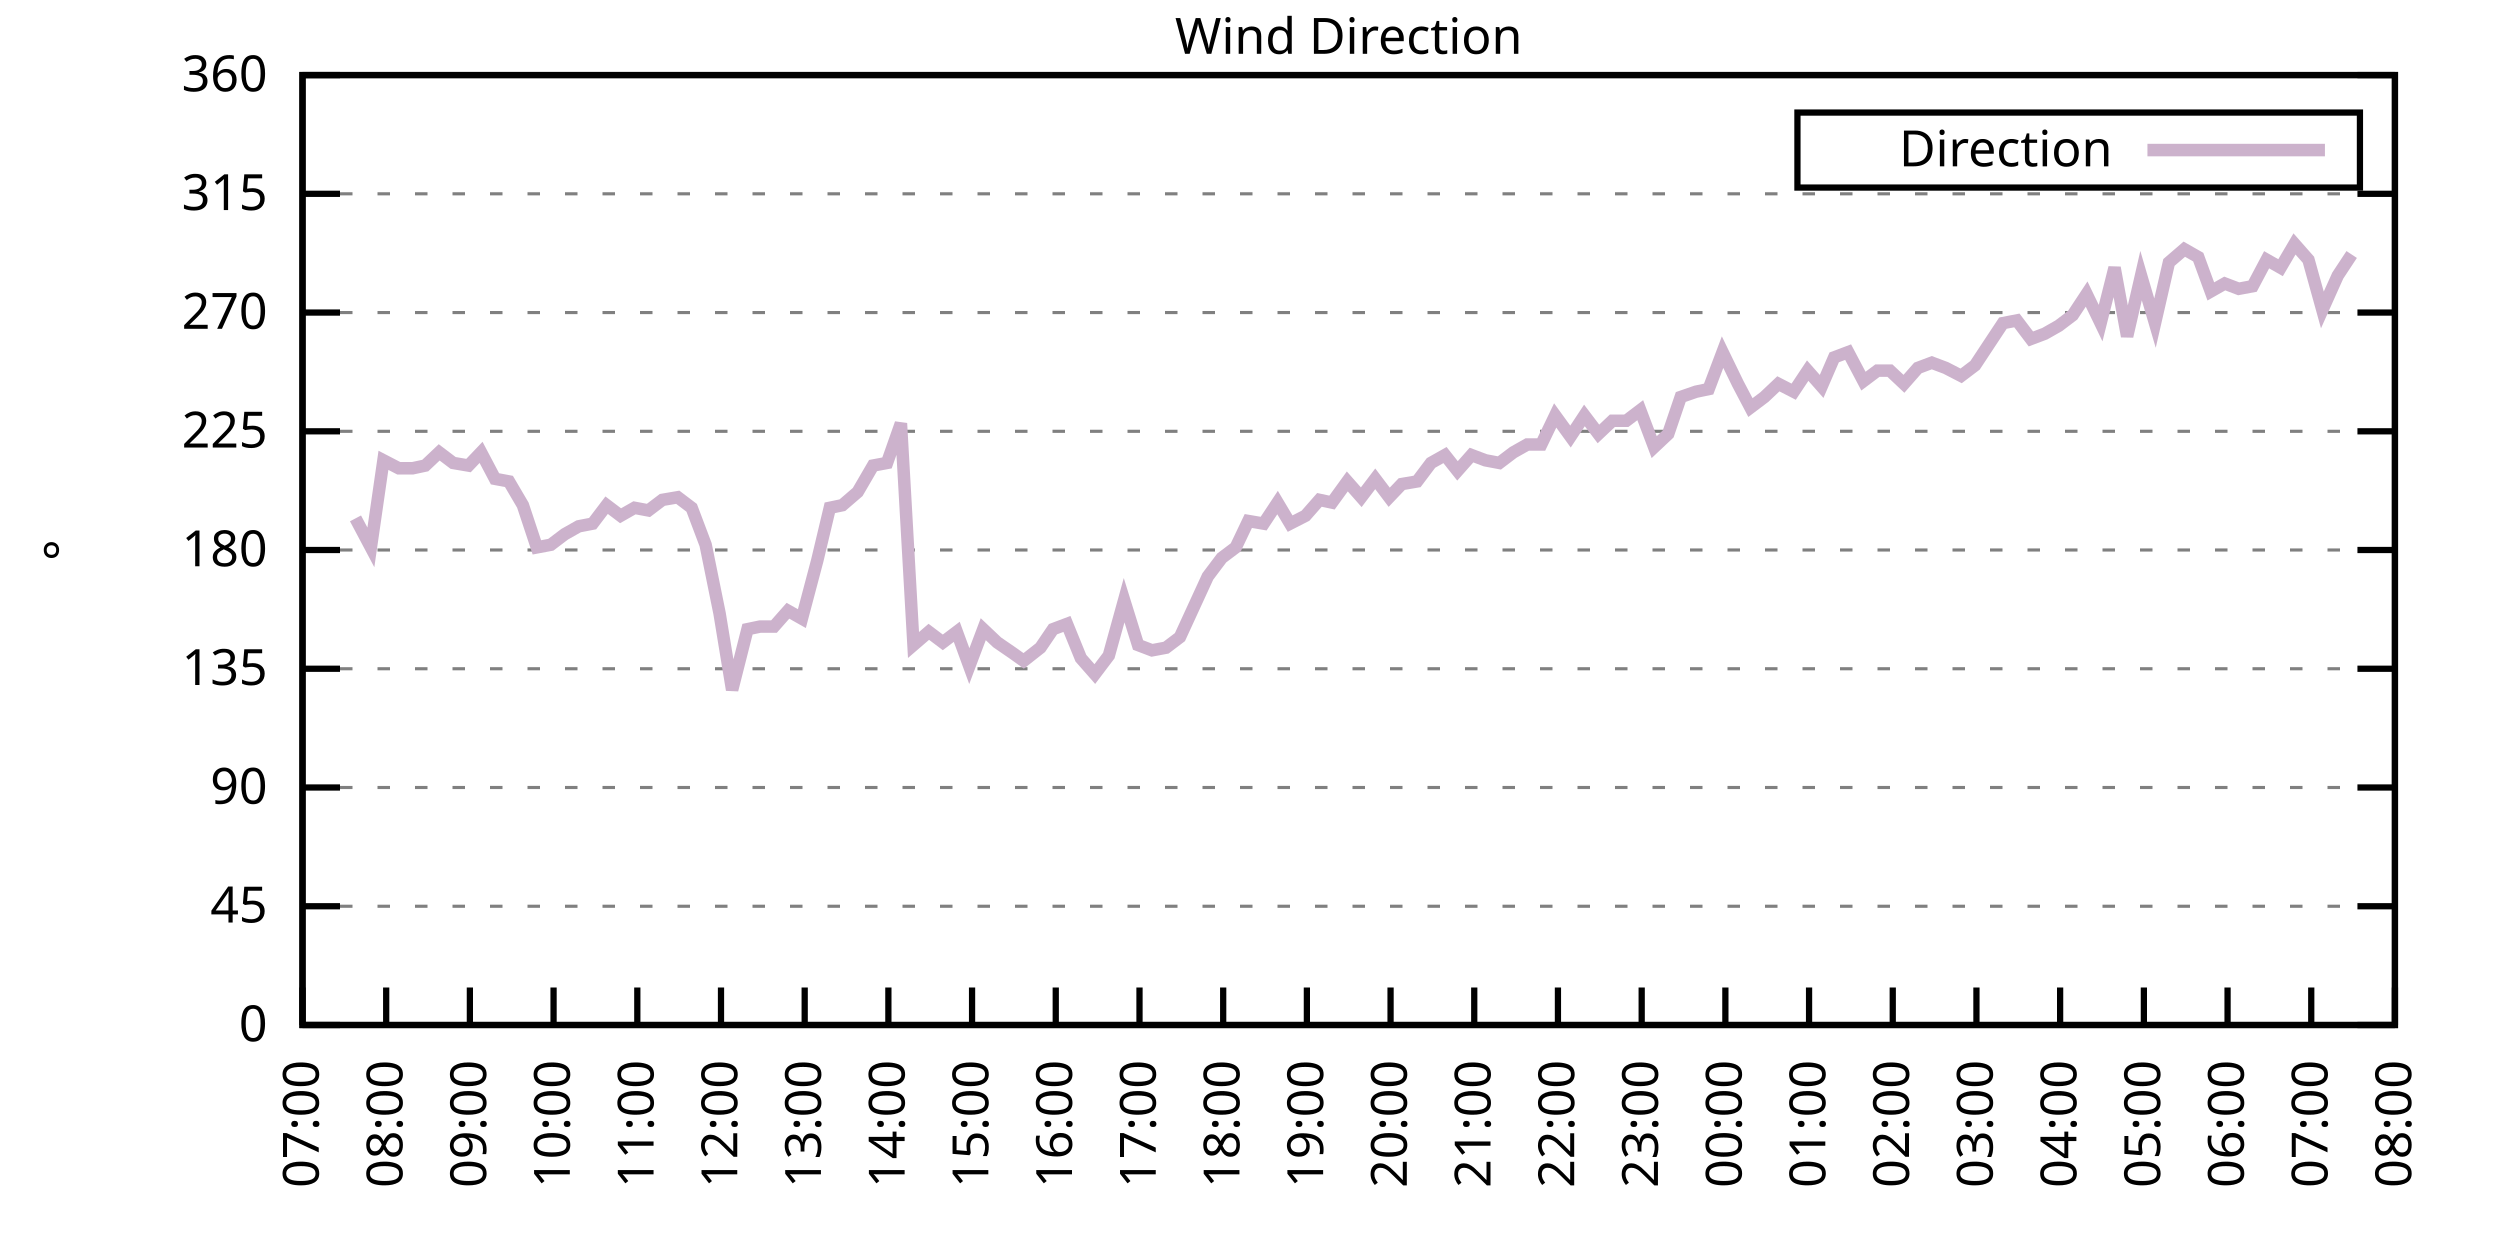
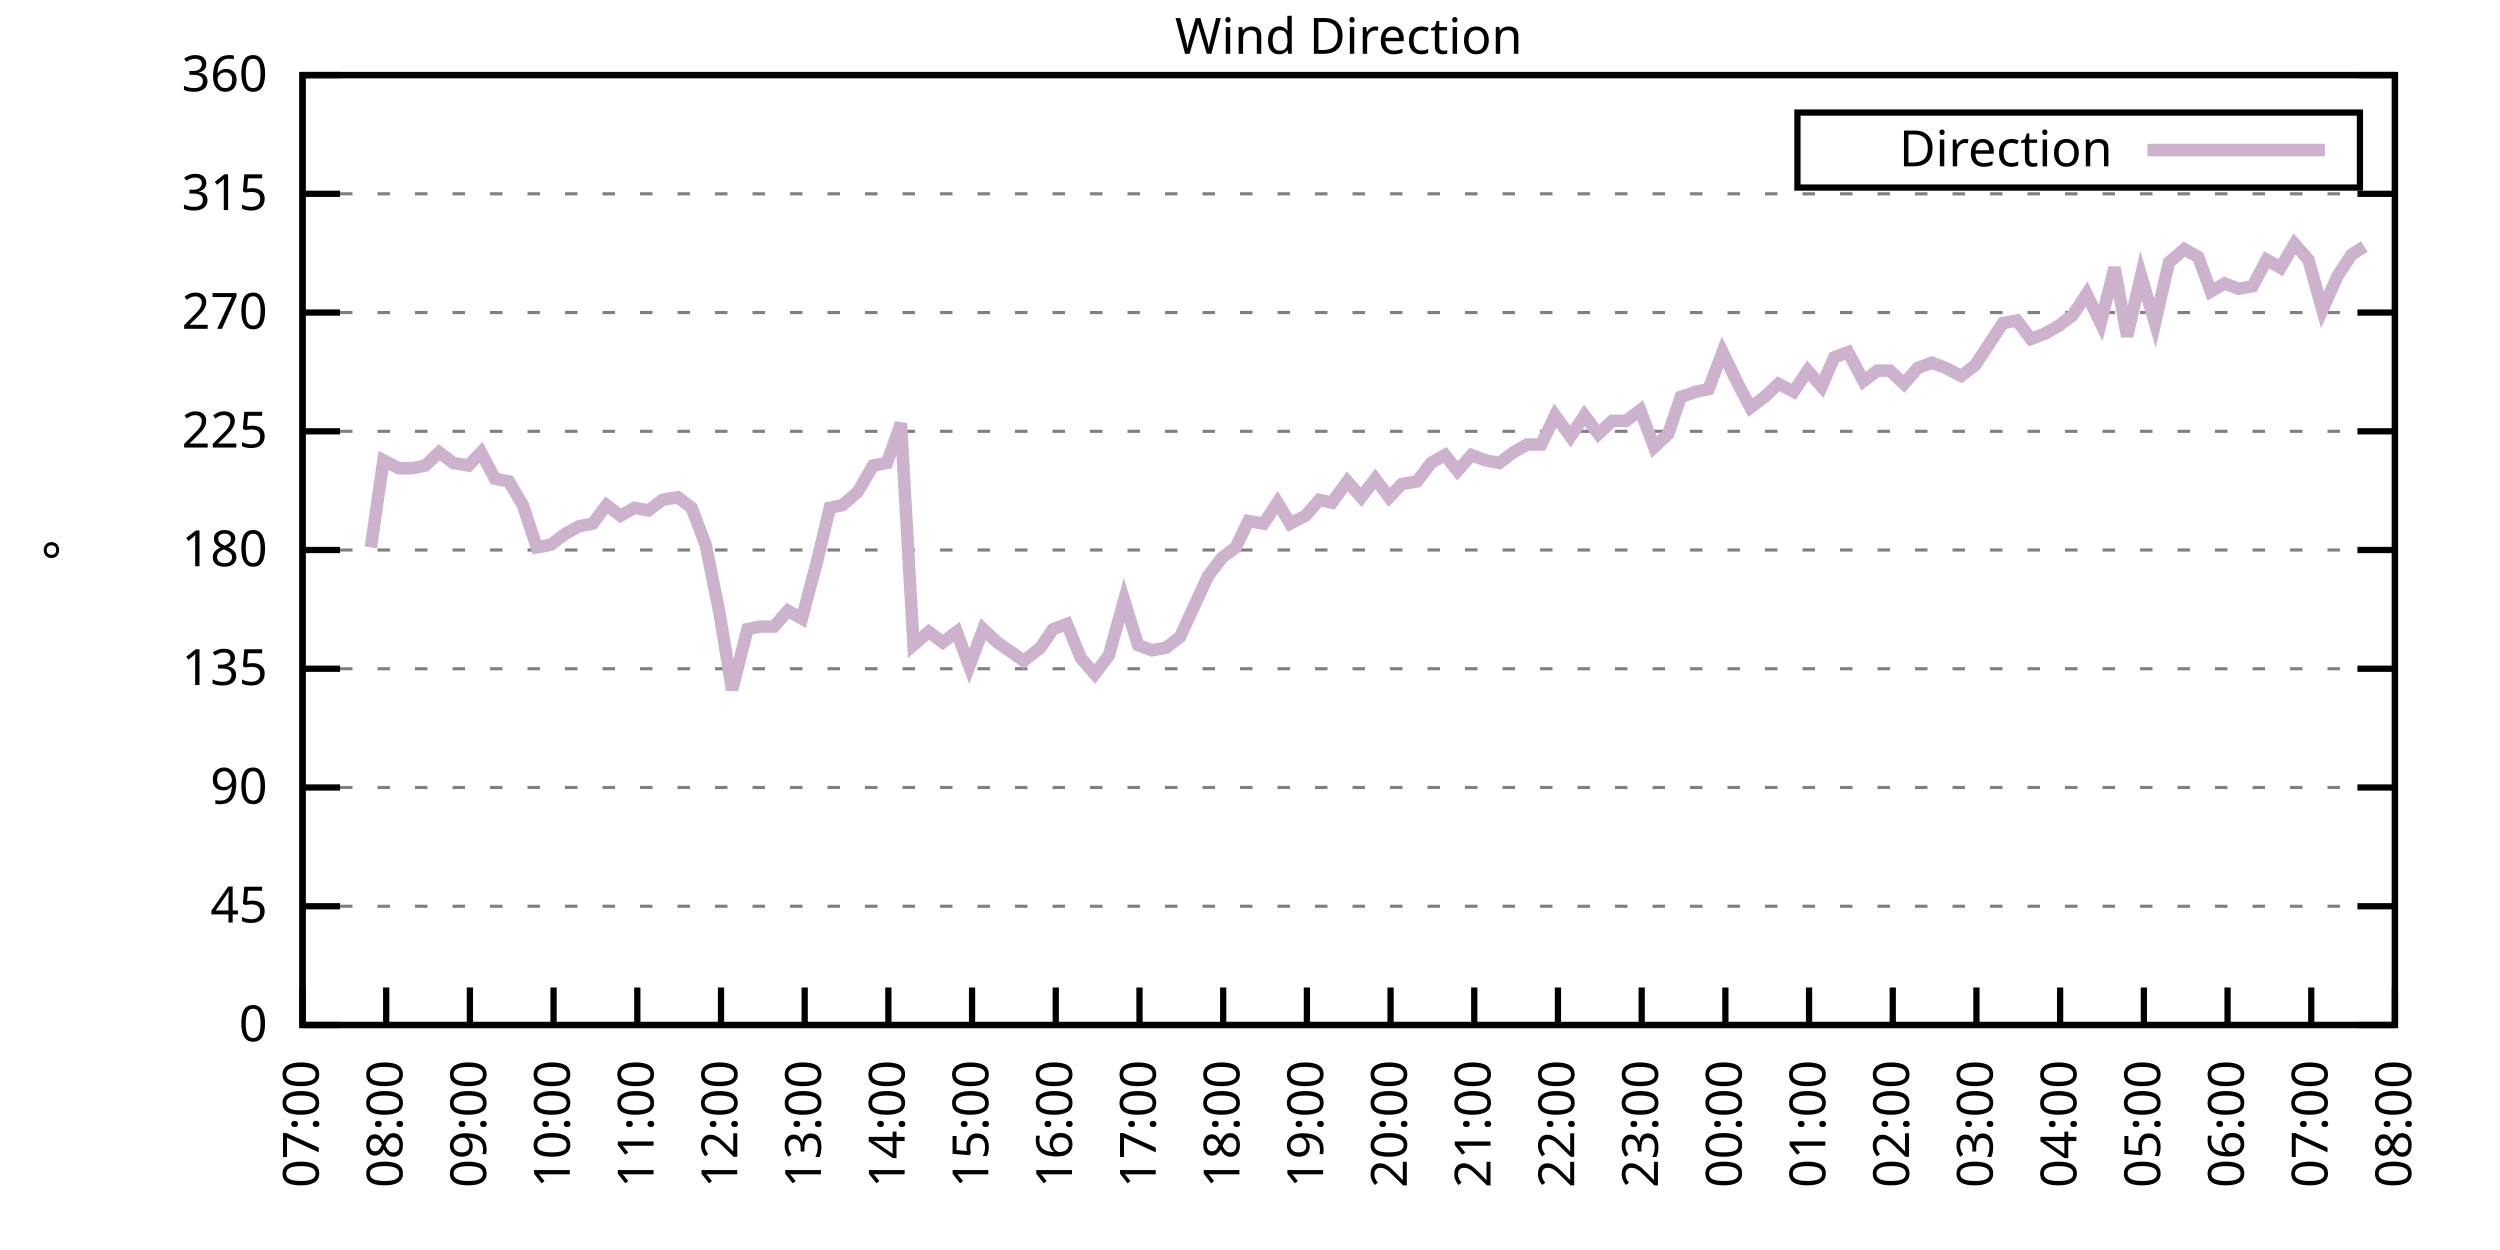
<svg xmlns="http://www.w3.org/2000/svg" xmlns:xlink="http://www.w3.org/1999/xlink" width="400" height="200" viewBox="0 0 400 200">
  <g id="gnuplot_canvas">
    <rect x="0" y="0" width="400" height="200" fill="none" />
    <defs>
      <circle id="gpDot" r="0.5" stroke-width="0.5" stroke="currentColor" />
      <path id="gpPt0" stroke-width="0.333" stroke="currentColor" d="M-1,0 h2 M0,-1 v2" />
      <path id="gpPt1" stroke-width="0.333" stroke="currentColor" d="M-1,-1 L1,1 M1,-1 L-1,1" />
      <path id="gpPt2" stroke-width="0.333" stroke="currentColor" d="M-1,0 L1,0 M0,-1 L0,1 M-1,-1 L1,1 M-1,1 L1,-1" />
      <rect id="gpPt3" stroke-width="0.333" stroke="currentColor" x="-1" y="-1" width="2" height="2" />
      <rect id="gpPt4" stroke-width="0.333" stroke="currentColor" fill="currentColor" x="-1" y="-1" width="2" height="2" />
      <circle id="gpPt5" stroke-width="0.333" stroke="currentColor" cx="0" cy="0" r="1" />
      <use xlink:href="#gpPt5" id="gpPt6" fill="currentColor" stroke="none" />
      <path id="gpPt7" stroke-width="0.333" stroke="currentColor" d="M0,-1.33 L-1.33,0.67 L1.33,0.67 z" />
      <use xlink:href="#gpPt7" id="gpPt8" fill="currentColor" stroke="none" />
      <use xlink:href="#gpPt7" id="gpPt9" stroke="currentColor" transform="rotate(180)" />
      <use xlink:href="#gpPt9" id="gpPt10" fill="currentColor" stroke="none" />
      <use xlink:href="#gpPt3" id="gpPt11" stroke="currentColor" transform="rotate(45)" />
      <use xlink:href="#gpPt11" id="gpPt12" fill="currentColor" stroke="none" />
      <path id="gpPt13" stroke-width="0.333" stroke="currentColor" d="M0,1.330 L1.265,0.411 L0.782,-1.067 L-0.782,-1.076 L-1.265,0.411 z" />
      <use xlink:href="#gpPt13" id="gpPt14" fill="currentColor" stroke="none" />
      <filter id="textbox" filterUnits="objectBoundingBox" x="0" y="0" height="1" width="1">
        <feFlood flood-color="white" flood-opacity="1" result="bgnd" />
        <feComposite in="SourceGraphic" in2="bgnd" operator="atop" />
      </filter>
      <filter id="greybox" filterUnits="objectBoundingBox" x="0" y="0" height="1" width="1">
        <feFlood flood-color="lightgrey" flood-opacity="1" result="grey" />
        <feComposite in="SourceGraphic" in2="grey" operator="atop" />
      </filter>
    </defs>
    <g fill="none" color="white" stroke="currentColor" stroke-width="1.00" stroke-linecap="butt" stroke-linejoin="miter">
</g>
    <g fill="none" color="black" stroke="currentColor" stroke-width="1.00" stroke-linecap="butt" stroke-linejoin="miter">
      <g stroke="none" shape-rendering="crispEdges">
        <polygon fill="rgb(255, 255, 255)" points="48.40,164.00 383.18,164.00 383.18,12.02 48.40,12.02 " />
      </g>
    </g>
    <g fill="none" color="black" stroke="currentColor" stroke-width="1.00" stroke-linecap="butt" stroke-linejoin="miter">
</g>
    <g fill="none" color="black" stroke="black" stroke-width="0.50" stroke-linecap="butt" stroke-linejoin="miter">
</g>
    <g fill="none" color="gray" stroke="currentColor" stroke-width="0.50" stroke-linecap="butt" stroke-linejoin="miter">
      <path stroke="gray" stroke-dasharray="2,4" class="gridline" d="M48.40,164.00 L383.19,164.00  " />
    </g>
    <g fill="none" color="gray" stroke="gray" stroke-width="1.00" stroke-linecap="butt" stroke-linejoin="miter">
</g>
    <g fill="none" color="black" stroke="currentColor" stroke-width="1.00" stroke-linecap="butt" stroke-linejoin="miter">
      <path stroke="black" d="M48.40,164.00 L54.40,164.00 M383.19,164.00 L377.19,164.00  " />
      <g transform="translate(42.80,166.60)" stroke="none" fill="black" font-family="Sans" font-size="8.00" text-anchor="end">
        <text>
          <tspan font-family="Sans"> 0</tspan>
        </text>
      </g>
    </g>
    <g fill="none" color="black" stroke="currentColor" stroke-width="1.00" stroke-linecap="butt" stroke-linejoin="miter">
</g>
    <g fill="none" color="black" stroke="black" stroke-width="0.50" stroke-linecap="butt" stroke-linejoin="miter">
</g>
    <g fill="none" color="gray" stroke="currentColor" stroke-width="0.50" stroke-linecap="butt" stroke-linejoin="miter">
      <path stroke="gray" stroke-dasharray="2,4" class="gridline" d="M48.40,145.00 L383.19,145.00  " />
    </g>
    <g fill="none" color="gray" stroke="gray" stroke-width="1.00" stroke-linecap="butt" stroke-linejoin="miter">
</g>
    <g fill="none" color="black" stroke="currentColor" stroke-width="1.00" stroke-linecap="butt" stroke-linejoin="miter">
      <path stroke="black" d="M48.40,145.00 L54.40,145.00 M383.19,145.00 L377.19,145.00  " />
      <g transform="translate(42.80,147.60)" stroke="none" fill="black" font-family="Sans" font-size="8.00" text-anchor="end">
        <text>
          <tspan font-family="Sans"> 45</tspan>
        </text>
      </g>
    </g>
    <g fill="none" color="black" stroke="currentColor" stroke-width="1.00" stroke-linecap="butt" stroke-linejoin="miter">
</g>
    <g fill="none" color="black" stroke="black" stroke-width="0.50" stroke-linecap="butt" stroke-linejoin="miter">
</g>
    <g fill="none" color="gray" stroke="currentColor" stroke-width="0.50" stroke-linecap="butt" stroke-linejoin="miter">
      <path stroke="gray" stroke-dasharray="2,4" class="gridline" d="M48.40,126.00 L383.19,126.00  " />
    </g>
    <g fill="none" color="gray" stroke="gray" stroke-width="1.00" stroke-linecap="butt" stroke-linejoin="miter">
</g>
    <g fill="none" color="black" stroke="currentColor" stroke-width="1.00" stroke-linecap="butt" stroke-linejoin="miter">
      <path stroke="black" d="M48.40,126.00 L54.40,126.00 M383.19,126.00 L377.19,126.00  " />
      <g transform="translate(42.80,128.60)" stroke="none" fill="black" font-family="Sans" font-size="8.00" text-anchor="end">
        <text>
          <tspan font-family="Sans"> 90</tspan>
        </text>
      </g>
    </g>
    <g fill="none" color="black" stroke="currentColor" stroke-width="1.00" stroke-linecap="butt" stroke-linejoin="miter">
</g>
    <g fill="none" color="black" stroke="black" stroke-width="0.50" stroke-linecap="butt" stroke-linejoin="miter">
</g>
    <g fill="none" color="gray" stroke="currentColor" stroke-width="0.50" stroke-linecap="butt" stroke-linejoin="miter">
      <path stroke="gray" stroke-dasharray="2,4" class="gridline" d="M48.40,107.00 L383.19,107.00  " />
    </g>
    <g fill="none" color="gray" stroke="gray" stroke-width="1.00" stroke-linecap="butt" stroke-linejoin="miter">
</g>
    <g fill="none" color="black" stroke="currentColor" stroke-width="1.00" stroke-linecap="butt" stroke-linejoin="miter">
      <path stroke="black" d="M48.40,107.00 L54.40,107.00 M383.19,107.00 L377.19,107.00  " />
      <g transform="translate(42.80,109.60)" stroke="none" fill="black" font-family="Sans" font-size="8.00" text-anchor="end">
        <text>
          <tspan font-family="Sans"> 135</tspan>
        </text>
      </g>
    </g>
    <g fill="none" color="black" stroke="currentColor" stroke-width="1.00" stroke-linecap="butt" stroke-linejoin="miter">
</g>
    <g fill="none" color="black" stroke="black" stroke-width="0.50" stroke-linecap="butt" stroke-linejoin="miter">
</g>
    <g fill="none" color="gray" stroke="currentColor" stroke-width="0.50" stroke-linecap="butt" stroke-linejoin="miter">
      <path stroke="gray" stroke-dasharray="2,4" class="gridline" d="M48.40,88.00 L383.19,88.00  " />
    </g>
    <g fill="none" color="gray" stroke="gray" stroke-width="1.00" stroke-linecap="butt" stroke-linejoin="miter">
</g>
    <g fill="none" color="black" stroke="currentColor" stroke-width="1.00" stroke-linecap="butt" stroke-linejoin="miter">
      <path stroke="black" d="M48.40,88.00 L54.40,88.00 M383.19,88.00 L377.19,88.00  " />
      <g transform="translate(42.80,90.60)" stroke="none" fill="black" font-family="Sans" font-size="8.00" text-anchor="end">
        <text>
          <tspan font-family="Sans"> 180</tspan>
        </text>
      </g>
    </g>
    <g fill="none" color="black" stroke="currentColor" stroke-width="1.00" stroke-linecap="butt" stroke-linejoin="miter">
</g>
    <g fill="none" color="black" stroke="black" stroke-width="0.50" stroke-linecap="butt" stroke-linejoin="miter">
</g>
    <g fill="none" color="gray" stroke="currentColor" stroke-width="0.50" stroke-linecap="butt" stroke-linejoin="miter">
      <path stroke="gray" stroke-dasharray="2,4" class="gridline" d="M48.40,69.01 L383.19,69.01  " />
    </g>
    <g fill="none" color="gray" stroke="gray" stroke-width="1.00" stroke-linecap="butt" stroke-linejoin="miter">
</g>
    <g fill="none" color="black" stroke="currentColor" stroke-width="1.00" stroke-linecap="butt" stroke-linejoin="miter">
      <path stroke="black" d="M48.40,69.01 L54.40,69.01 M383.19,69.01 L377.19,69.01  " />
      <g transform="translate(42.80,71.61)" stroke="none" fill="black" font-family="Sans" font-size="8.00" text-anchor="end">
        <text>
          <tspan font-family="Sans"> 225</tspan>
        </text>
      </g>
    </g>
    <g fill="none" color="black" stroke="currentColor" stroke-width="1.00" stroke-linecap="butt" stroke-linejoin="miter">
</g>
    <g fill="none" color="black" stroke="black" stroke-width="0.50" stroke-linecap="butt" stroke-linejoin="miter">
</g>
    <g fill="none" color="gray" stroke="currentColor" stroke-width="0.50" stroke-linecap="butt" stroke-linejoin="miter">
      <path stroke="gray" stroke-dasharray="2,4" class="gridline" d="M48.40,50.01 L383.19,50.01  " />
    </g>
    <g fill="none" color="gray" stroke="gray" stroke-width="1.00" stroke-linecap="butt" stroke-linejoin="miter">
</g>
    <g fill="none" color="black" stroke="currentColor" stroke-width="1.00" stroke-linecap="butt" stroke-linejoin="miter">
      <path stroke="black" d="M48.40,50.01 L54.40,50.01 M383.19,50.01 L377.19,50.01  " />
      <g transform="translate(42.80,52.61)" stroke="none" fill="black" font-family="Sans" font-size="8.00" text-anchor="end">
        <text>
          <tspan font-family="Sans"> 270</tspan>
        </text>
      </g>
    </g>
    <g fill="none" color="black" stroke="currentColor" stroke-width="1.00" stroke-linecap="butt" stroke-linejoin="miter">
</g>
    <g fill="none" color="black" stroke="black" stroke-width="0.50" stroke-linecap="butt" stroke-linejoin="miter">
</g>
    <g fill="none" color="gray" stroke="currentColor" stroke-width="0.50" stroke-linecap="butt" stroke-linejoin="miter">
      <path stroke="gray" stroke-dasharray="2,4" class="gridline" d="M48.40,31.01 L383.19,31.01  " />
    </g>
    <g fill="none" color="gray" stroke="gray" stroke-width="1.00" stroke-linecap="butt" stroke-linejoin="miter">
</g>
    <g fill="none" color="black" stroke="currentColor" stroke-width="1.00" stroke-linecap="butt" stroke-linejoin="miter">
      <path stroke="black" d="M48.40,31.01 L54.40,31.01 M383.19,31.01 L377.19,31.01  " />
      <g transform="translate(42.80,33.61)" stroke="none" fill="black" font-family="Sans" font-size="8.00" text-anchor="end">
        <text>
          <tspan font-family="Sans"> 315</tspan>
        </text>
      </g>
    </g>
    <g fill="none" color="black" stroke="currentColor" stroke-width="1.00" stroke-linecap="butt" stroke-linejoin="miter">
</g>
    <g fill="none" color="black" stroke="black" stroke-width="0.50" stroke-linecap="butt" stroke-linejoin="miter">
</g>
    <g fill="none" color="gray" stroke="currentColor" stroke-width="0.50" stroke-linecap="butt" stroke-linejoin="miter">
      <path stroke="gray" stroke-dasharray="2,4" class="gridline" d="M48.40,12.01 L383.19,12.01  " />
    </g>
    <g fill="none" color="gray" stroke="gray" stroke-width="1.00" stroke-linecap="butt" stroke-linejoin="miter">
</g>
    <g fill="none" color="black" stroke="currentColor" stroke-width="1.00" stroke-linecap="butt" stroke-linejoin="miter">
      <path stroke="black" d="M48.40,12.01 L54.40,12.01 M383.19,12.01 L377.19,12.01  " />
      <g transform="translate(42.80,14.61)" stroke="none" fill="black" font-family="Sans" font-size="8.00" text-anchor="end">
        <text>
          <tspan font-family="Sans"> 360</tspan>
        </text>
      </g>
    </g>
    <g fill="none" color="black" stroke="currentColor" stroke-width="1.00" stroke-linecap="butt" stroke-linejoin="miter">
      <path stroke="black" d="M48.40,164.00 L48.40,158.00  " />
      <g transform="translate(51.00,169.60) rotate(270.00)" stroke="none" fill="black" font-family="Sans" font-size="8.00" text-anchor="end">
        <text>
          <tspan font-family="Sans">07:00</tspan>
        </text>
      </g>
    </g>
    <g fill="none" color="black" stroke="currentColor" stroke-width="1.00" stroke-linecap="butt" stroke-linejoin="miter">
      <path stroke="black" d="M61.79,164.00 L61.79,158.00  " />
      <g transform="translate(64.39,169.60) rotate(270.00)" stroke="none" fill="black" font-family="Sans" font-size="8.00" text-anchor="end">
        <text>
          <tspan font-family="Sans">08:00</tspan>
        </text>
      </g>
    </g>
    <g fill="none" color="black" stroke="currentColor" stroke-width="1.00" stroke-linecap="butt" stroke-linejoin="miter">
      <path stroke="black" d="M75.18,164.00 L75.18,158.00  " />
      <g transform="translate(77.78,169.60) rotate(270.00)" stroke="none" fill="black" font-family="Sans" font-size="8.00" text-anchor="end">
        <text>
          <tspan font-family="Sans">09:00</tspan>
        </text>
      </g>
    </g>
    <g fill="none" color="black" stroke="currentColor" stroke-width="1.00" stroke-linecap="butt" stroke-linejoin="miter">
      <path stroke="black" d="M88.57,164.00 L88.57,158.00  " />
      <g transform="translate(91.17,169.60) rotate(270.00)" stroke="none" fill="black" font-family="Sans" font-size="8.00" text-anchor="end">
        <text>
          <tspan font-family="Sans">10:00</tspan>
        </text>
      </g>
    </g>
    <g fill="none" color="black" stroke="currentColor" stroke-width="1.00" stroke-linecap="butt" stroke-linejoin="miter">
      <path stroke="black" d="M101.97,164.00 L101.97,158.00  " />
      <g transform="translate(104.57,169.60) rotate(270.00)" stroke="none" fill="black" font-family="Sans" font-size="8.00" text-anchor="end">
        <text>
          <tspan font-family="Sans">11:00</tspan>
        </text>
      </g>
    </g>
    <g fill="none" color="black" stroke="currentColor" stroke-width="1.00" stroke-linecap="butt" stroke-linejoin="miter">
      <path stroke="black" d="M115.36,164.00 L115.36,158.00  " />
      <g transform="translate(117.96,169.60) rotate(270.00)" stroke="none" fill="black" font-family="Sans" font-size="8.00" text-anchor="end">
        <text>
          <tspan font-family="Sans">12:00</tspan>
        </text>
      </g>
    </g>
    <g fill="none" color="black" stroke="currentColor" stroke-width="1.00" stroke-linecap="butt" stroke-linejoin="miter">
      <path stroke="black" d="M128.75,164.00 L128.75,158.00  " />
      <g transform="translate(131.35,169.60) rotate(270.00)" stroke="none" fill="black" font-family="Sans" font-size="8.00" text-anchor="end">
        <text>
          <tspan font-family="Sans">13:00</tspan>
        </text>
      </g>
    </g>
    <g fill="none" color="black" stroke="currentColor" stroke-width="1.00" stroke-linecap="butt" stroke-linejoin="miter">
      <path stroke="black" d="M142.14,164.00 L142.14,158.00  " />
      <g transform="translate(144.74,169.60) rotate(270.00)" stroke="none" fill="black" font-family="Sans" font-size="8.00" text-anchor="end">
        <text>
          <tspan font-family="Sans">14:00</tspan>
        </text>
      </g>
    </g>
    <g fill="none" color="black" stroke="currentColor" stroke-width="1.00" stroke-linecap="butt" stroke-linejoin="miter">
      <path stroke="black" d="M155.53,164.00 L155.53,158.00  " />
      <g transform="translate(158.13,169.60) rotate(270.00)" stroke="none" fill="black" font-family="Sans" font-size="8.00" text-anchor="end">
        <text>
          <tspan font-family="Sans">15:00</tspan>
        </text>
      </g>
    </g>
    <g fill="none" color="black" stroke="currentColor" stroke-width="1.00" stroke-linecap="butt" stroke-linejoin="miter">
      <path stroke="black" d="M168.92,164.00 L168.92,158.00  " />
      <g transform="translate(171.52,169.60) rotate(270.00)" stroke="none" fill="black" font-family="Sans" font-size="8.00" text-anchor="end">
        <text>
          <tspan font-family="Sans">16:00</tspan>
        </text>
      </g>
    </g>
    <g fill="none" color="black" stroke="currentColor" stroke-width="1.00" stroke-linecap="butt" stroke-linejoin="miter">
      <path stroke="black" d="M182.32,164.00 L182.32,158.00  " />
      <g transform="translate(184.92,169.60) rotate(270.00)" stroke="none" fill="black" font-family="Sans" font-size="8.00" text-anchor="end">
        <text>
          <tspan font-family="Sans">17:00</tspan>
        </text>
      </g>
    </g>
    <g fill="none" color="black" stroke="currentColor" stroke-width="1.00" stroke-linecap="butt" stroke-linejoin="miter">
      <path stroke="black" d="M195.71,164.00 L195.71,158.00  " />
      <g transform="translate(198.31,169.60) rotate(270.00)" stroke="none" fill="black" font-family="Sans" font-size="8.00" text-anchor="end">
        <text>
          <tspan font-family="Sans">18:00</tspan>
        </text>
      </g>
    </g>
    <g fill="none" color="black" stroke="currentColor" stroke-width="1.00" stroke-linecap="butt" stroke-linejoin="miter">
      <path stroke="black" d="M209.10,164.00 L209.10,158.00  " />
      <g transform="translate(211.70,169.60) rotate(270.00)" stroke="none" fill="black" font-family="Sans" font-size="8.00" text-anchor="end">
        <text>
          <tspan font-family="Sans">19:00</tspan>
        </text>
      </g>
    </g>
    <g fill="none" color="black" stroke="currentColor" stroke-width="1.00" stroke-linecap="butt" stroke-linejoin="miter">
      <path stroke="black" d="M222.49,164.00 L222.49,158.00  " />
      <g transform="translate(225.09,169.60) rotate(270.00)" stroke="none" fill="black" font-family="Sans" font-size="8.00" text-anchor="end">
        <text>
          <tspan font-family="Sans">20:00</tspan>
        </text>
      </g>
    </g>
    <g fill="none" color="black" stroke="currentColor" stroke-width="1.00" stroke-linecap="butt" stroke-linejoin="miter">
      <path stroke="black" d="M235.88,164.00 L235.88,158.00  " />
      <g transform="translate(238.48,169.60) rotate(270.00)" stroke="none" fill="black" font-family="Sans" font-size="8.00" text-anchor="end">
        <text>
          <tspan font-family="Sans">21:00</tspan>
        </text>
      </g>
    </g>
    <g fill="none" color="black" stroke="currentColor" stroke-width="1.00" stroke-linecap="butt" stroke-linejoin="miter">
      <path stroke="black" d="M249.27,164.00 L249.27,158.00  " />
      <g transform="translate(251.87,169.60) rotate(270.00)" stroke="none" fill="black" font-family="Sans" font-size="8.00" text-anchor="end">
        <text>
          <tspan font-family="Sans">22:00</tspan>
        </text>
      </g>
    </g>
    <g fill="none" color="black" stroke="currentColor" stroke-width="1.00" stroke-linecap="butt" stroke-linejoin="miter">
      <path stroke="black" d="M262.67,164.00 L262.67,158.00  " />
      <g transform="translate(265.27,169.60) rotate(270.00)" stroke="none" fill="black" font-family="Sans" font-size="8.00" text-anchor="end">
        <text>
          <tspan font-family="Sans">23:00</tspan>
        </text>
      </g>
    </g>
    <g fill="none" color="black" stroke="currentColor" stroke-width="1.00" stroke-linecap="butt" stroke-linejoin="miter">
      <path stroke="black" d="M276.06,164.00 L276.06,158.00  " />
      <g transform="translate(278.66,169.60) rotate(270.00)" stroke="none" fill="black" font-family="Sans" font-size="8.00" text-anchor="end">
        <text>
          <tspan font-family="Sans">00:00</tspan>
        </text>
      </g>
    </g>
    <g fill="none" color="black" stroke="currentColor" stroke-width="1.00" stroke-linecap="butt" stroke-linejoin="miter">
      <path stroke="black" d="M289.45,164.00 L289.45,158.00  " />
      <g transform="translate(292.05,169.60) rotate(270.00)" stroke="none" fill="black" font-family="Sans" font-size="8.00" text-anchor="end">
        <text>
          <tspan font-family="Sans">01:00</tspan>
        </text>
      </g>
    </g>
    <g fill="none" color="black" stroke="currentColor" stroke-width="1.00" stroke-linecap="butt" stroke-linejoin="miter">
      <path stroke="black" d="M302.84,164.00 L302.84,158.00  " />
      <g transform="translate(305.44,169.60) rotate(270.00)" stroke="none" fill="black" font-family="Sans" font-size="8.00" text-anchor="end">
        <text>
          <tspan font-family="Sans">02:00</tspan>
        </text>
      </g>
    </g>
    <g fill="none" color="black" stroke="currentColor" stroke-width="1.00" stroke-linecap="butt" stroke-linejoin="miter">
      <path stroke="black" d="M316.23,164.00 L316.23,158.00  " />
      <g transform="translate(318.83,169.60) rotate(270.00)" stroke="none" fill="black" font-family="Sans" font-size="8.00" text-anchor="end">
        <text>
          <tspan font-family="Sans">03:00</tspan>
        </text>
      </g>
    </g>
    <g fill="none" color="black" stroke="currentColor" stroke-width="1.00" stroke-linecap="butt" stroke-linejoin="miter">
      <path stroke="black" d="M329.62,164.00 L329.62,158.00  " />
      <g transform="translate(332.22,169.60) rotate(270.00)" stroke="none" fill="black" font-family="Sans" font-size="8.00" text-anchor="end">
        <text>
          <tspan font-family="Sans">04:00</tspan>
        </text>
      </g>
    </g>
    <g fill="none" color="black" stroke="currentColor" stroke-width="1.00" stroke-linecap="butt" stroke-linejoin="miter">
      <path stroke="black" d="M343.02,164.00 L343.02,158.00  " />
      <g transform="translate(345.62,169.60) rotate(270.00)" stroke="none" fill="black" font-family="Sans" font-size="8.00" text-anchor="end">
        <text>
          <tspan font-family="Sans">05:00</tspan>
        </text>
      </g>
    </g>
    <g fill="none" color="black" stroke="currentColor" stroke-width="1.00" stroke-linecap="butt" stroke-linejoin="miter">
      <path stroke="black" d="M356.41,164.00 L356.41,158.00  " />
      <g transform="translate(359.01,169.60) rotate(270.00)" stroke="none" fill="black" font-family="Sans" font-size="8.00" text-anchor="end">
        <text>
          <tspan font-family="Sans">06:00</tspan>
        </text>
      </g>
    </g>
    <g fill="none" color="black" stroke="currentColor" stroke-width="1.00" stroke-linecap="butt" stroke-linejoin="miter">
      <path stroke="black" d="M369.80,164.00 L369.80,158.00  " />
      <g transform="translate(372.40,169.60) rotate(270.00)" stroke="none" fill="black" font-family="Sans" font-size="8.00" text-anchor="end">
        <text>
          <tspan font-family="Sans">07:00</tspan>
        </text>
      </g>
    </g>
    <g fill="none" color="black" stroke="currentColor" stroke-width="1.00" stroke-linecap="butt" stroke-linejoin="miter">
      <path stroke="black" d="M383.19,164.00 L383.19,158.00  " />
      <g transform="translate(385.79,169.60) rotate(270.00)" stroke="none" fill="black" font-family="Sans" font-size="8.00" text-anchor="end">
        <text>
          <tspan font-family="Sans">08:00</tspan>
        </text>
      </g>
    </g>
    <g fill="none" color="black" stroke="currentColor" stroke-width="1.00" stroke-linecap="butt" stroke-linejoin="miter">
</g>
    <g fill="none" color="black" stroke="currentColor" stroke-width="1.00" stroke-linecap="butt" stroke-linejoin="miter">
      <path stroke="black" d="M48.40,12.01 L48.40,164.00 L383.19,164.00 L383.19,12.01 L48.40,12.01 Z  " />
    </g>
    <g fill="none" color="black" stroke="currentColor" stroke-width="1.00" stroke-linecap="butt" stroke-linejoin="miter">
</g>
    <g fill="none" color="black" stroke="currentColor" stroke-width="1.00" stroke-linecap="butt" stroke-linejoin="miter">
      <path stroke="black" d="M287.59,30.01 L287.59,18.01 L377.59,18.01 L377.59,30.01 L287.59,30.01 Z  " />
    </g>
    <g id="Wind_direction_plot_1">
      <g fill="none" color="white" stroke="black" stroke-width="2.00" stroke-linecap="butt" stroke-linejoin="miter">
</g>
      <g fill="none" color="black" stroke="currentColor" stroke-width="2.00" stroke-linecap="butt" stroke-linejoin="miter">
        <g transform="translate(337.99,26.61)" stroke="none" fill="black" font-family="Sans" font-size="8.00" text-anchor="end">
          <text>
            <tspan font-family="Sans">Direction</tspan>
          </text>
        </g>
      </g>
      <g fill="none" color="black" stroke="currentColor" stroke-width="2.00" stroke-linecap="butt" stroke-linejoin="miter">
-         <path stroke="rgb(204, 178, 204)" d="M343.59,24.01 L371.99,24.01 M56.88,82.94 L59.34,87.58 L61.35,73.65 L63.80,74.92 L66.03,74.92 L68.04,74.49   L70.27,72.38 L72.50,74.07 L74.96,74.49 L76.97,72.38 L79.20,76.61 L81.43,77.03 L83.66,80.83 L85.90,87.58   L88.13,87.16 L90.36,85.47 L92.59,84.21 L94.82,83.78 L97.06,80.83 L99.29,82.52 L101.52,81.25 L103.75,81.67   L105.98,79.98 L108.44,79.56 L110.67,81.25 L112.90,87.16 L115.13,98.14 L117.14,110.38 L119.60,100.67 L121.61,100.25   L123.84,100.25 L126.07,97.72 L128.30,98.98 L130.76,89.69 L132.77,81.25 L134.78,80.83 L137.23,78.72 L139.69,74.49   L141.92,74.07 L144.15,67.74 L146.16,103.20 L148.61,101.09 L150.85,102.78 L153.08,101.09 L155.09,106.58 L157.32,100.67   L159.55,102.78 L162.01,104.47 L163.79,105.74 L166.47,103.63 L168.48,100.67 L170.71,99.83 L172.94,105.31 L175.17,107.85   L177.41,104.89 L179.86,96.03 L182.09,103.20 L184.32,104.05 L186.56,103.63 L188.79,101.94 L193.25,92.23 L195.48,89.27   L197.72,87.58 L199.73,83.36 L202.18,83.78 L204.41,80.41 L206.42,83.78 L208.88,82.52 L211.11,79.98 L213.12,80.41   L215.57,77.03 L217.80,79.56 L220.04,76.61 L222.27,79.56 L224.28,77.45 L226.73,77.03 L228.96,74.07 L231.20,72.81   L233.20,75.34 L235.44,72.81 L237.67,73.65 L239.90,74.07 L242.13,72.38 L244.36,71.12 L246.60,71.12 L248.83,66.47   L251.28,69.85 L253.51,66.47 L255.75,69.43 L257.98,67.32 L260.21,67.32 L262.44,65.63 L264.67,71.54 L266.91,69.43   L268.92,63.52 L271.37,62.67 L273.38,62.25 L275.61,56.34 L278.07,61.41 L280.07,65.21 L282.31,63.52 L284.54,61.41   L286.99,62.67 L289.23,59.30 L291.46,61.83 L293.47,57.18 L295.70,56.34 L298.15,60.98 L300.39,59.30 L302.39,59.30   L304.63,61.41 L306.86,58.87 L309.09,58.03 L311.32,58.87 L313.78,60.14 L316.01,58.45 L318.24,55.07 L320.47,51.70   L322.70,51.27 L324.94,54.23 L327.17,53.39 L329.40,52.12 L331.63,50.43 L333.86,47.05 L336.10,51.70 L338.33,42.83   L340.34,53.81 L342.57,44.10 L344.80,51.70 L347.03,41.99 L349.49,39.87 L351.72,41.14 L353.73,46.63 L355.96,45.36   L358.19,46.21 L360.42,45.79 L362.66,41.56 L364.89,42.83 L367.12,39.03 L369.35,41.56 L371.58,49.59 L374.04,44.10   L376.27,40.72  " />
+         <path stroke="rgb(204, 178, 204)" d="M343.59,24.01 L371.99,24.01 M59.34,87.58 L61.35,73.65 L63.80,74.92 L66.03,74.92 L68.04,74.49 L70.27,72.38   L72.50,74.07 L74.96,74.49 L76.97,72.38 L79.20,76.61 L81.43,77.03 L83.66,80.83 L85.90,87.58 L88.13,87.16   L90.36,85.47 L92.59,84.21 L94.82,83.78 L97.06,80.83 L99.29,82.52 L101.52,81.25 L103.75,81.67 L105.98,79.98   L108.44,79.56 L110.67,81.25 L112.90,87.16 L115.13,98.14 L117.14,110.38 L119.60,100.67 L121.61,100.25 L123.84,100.25   L126.07,97.72 L128.30,98.98 L130.76,89.69 L132.77,81.25 L134.78,80.83 L137.23,78.72 L139.69,74.49 L141.92,74.07   L144.15,67.74 L146.16,103.20 L148.61,101.09 L150.85,102.78 L153.08,101.09 L155.09,106.58 L157.32,100.67 L159.55,102.78   L162.01,104.47 L163.79,105.74 L166.47,103.63 L168.48,100.67 L170.71,99.83 L172.94,105.31 L175.17,107.85 L177.41,104.89   L179.86,96.03 L182.09,103.20 L184.32,104.05 L186.56,103.63 L188.79,101.94 L193.25,92.23 L195.48,89.27 L197.72,87.58   L199.73,83.36 L202.18,83.78 L204.41,80.41 L206.42,83.78 L208.88,82.52 L211.11,79.98 L213.12,80.41 L215.57,77.03   L217.80,79.56 L220.04,76.61 L222.27,79.56 L224.28,77.45 L226.73,77.03 L228.96,74.07 L231.20,72.81 L233.20,75.34   L235.44,72.81 L237.67,73.65 L239.90,74.07 L242.13,72.38 L244.36,71.12 L246.60,71.12 L248.83,66.47 L251.28,69.85   L253.51,66.47 L255.75,69.43 L257.98,67.32 L260.21,67.32 L262.44,65.63 L264.67,71.54 L266.91,69.43 L268.92,63.52   L271.37,62.67 L273.38,62.25 L275.61,56.34 L278.07,61.41 L280.07,65.21 L282.31,63.52 L284.54,61.41 L286.99,62.67   L289.23,59.30 L291.46,61.83 L293.47,57.18 L295.70,56.34 L298.15,60.98 L300.39,59.30 L302.39,59.30 L304.63,61.41   L306.86,58.87 L309.09,58.03 L311.32,58.87 L313.78,60.14 L316.01,58.45 L318.24,55.07 L320.47,51.70 L322.70,51.27   L324.94,54.23 L327.17,53.39 L329.40,52.12 L331.63,50.43 L333.86,47.05 L336.10,51.70 L338.33,42.83 L340.34,53.81   L342.57,44.10 L344.80,51.70 L347.03,41.99 L349.49,39.87 L351.72,41.14 L353.73,46.63 L355.96,45.36 L358.19,46.21   L360.42,45.79 L362.66,41.56 L364.89,42.83 L367.12,39.03 L369.35,41.56 L371.58,49.59 L374.04,44.10 L376.27,40.72   L378.28,39.45  " />
      </g>
    </g>
    <g fill="none" color="black" stroke="currentColor" stroke-width="2.00" stroke-linecap="butt" stroke-linejoin="miter">
</g>
    <g fill="none" color="black" stroke="black" stroke-width="1.00" stroke-linecap="butt" stroke-linejoin="miter">
</g>
    <g fill="none" color="black" stroke="currentColor" stroke-width="1.00" stroke-linecap="butt" stroke-linejoin="miter">
      <path stroke="black" d="M48.40,12.01 L48.40,164.00 L383.19,164.00 L383.19,12.01 L48.40,12.01 Z  " />
      <g transform="translate(12.80,88.01) rotate(270.00)" stroke="none" fill="black" font-family="Sans" font-size="8.00" text-anchor="middle">
        <text>
          <tspan font-family="Sans">°</tspan>
        </text>
      </g>
    </g>
    <g fill="none" color="black" stroke="currentColor" stroke-width="1.00" stroke-linecap="butt" stroke-linejoin="miter">
</g>
    <g fill="none" color="black" stroke="currentColor" stroke-width="1.00" stroke-linecap="butt" stroke-linejoin="miter">
      <g transform="translate(215.79,8.61)" stroke="none" fill="black" font-family="Sans" font-size="8.00" text-anchor="middle">
        <text>
          <tspan font-family="Sans">Wind Direction</tspan>
        </text>
      </g>
    </g>
    <g fill="none" color="black" stroke="currentColor" stroke-width="1.00" stroke-linecap="butt" stroke-linejoin="miter">
</g>
  </g>
</svg>
